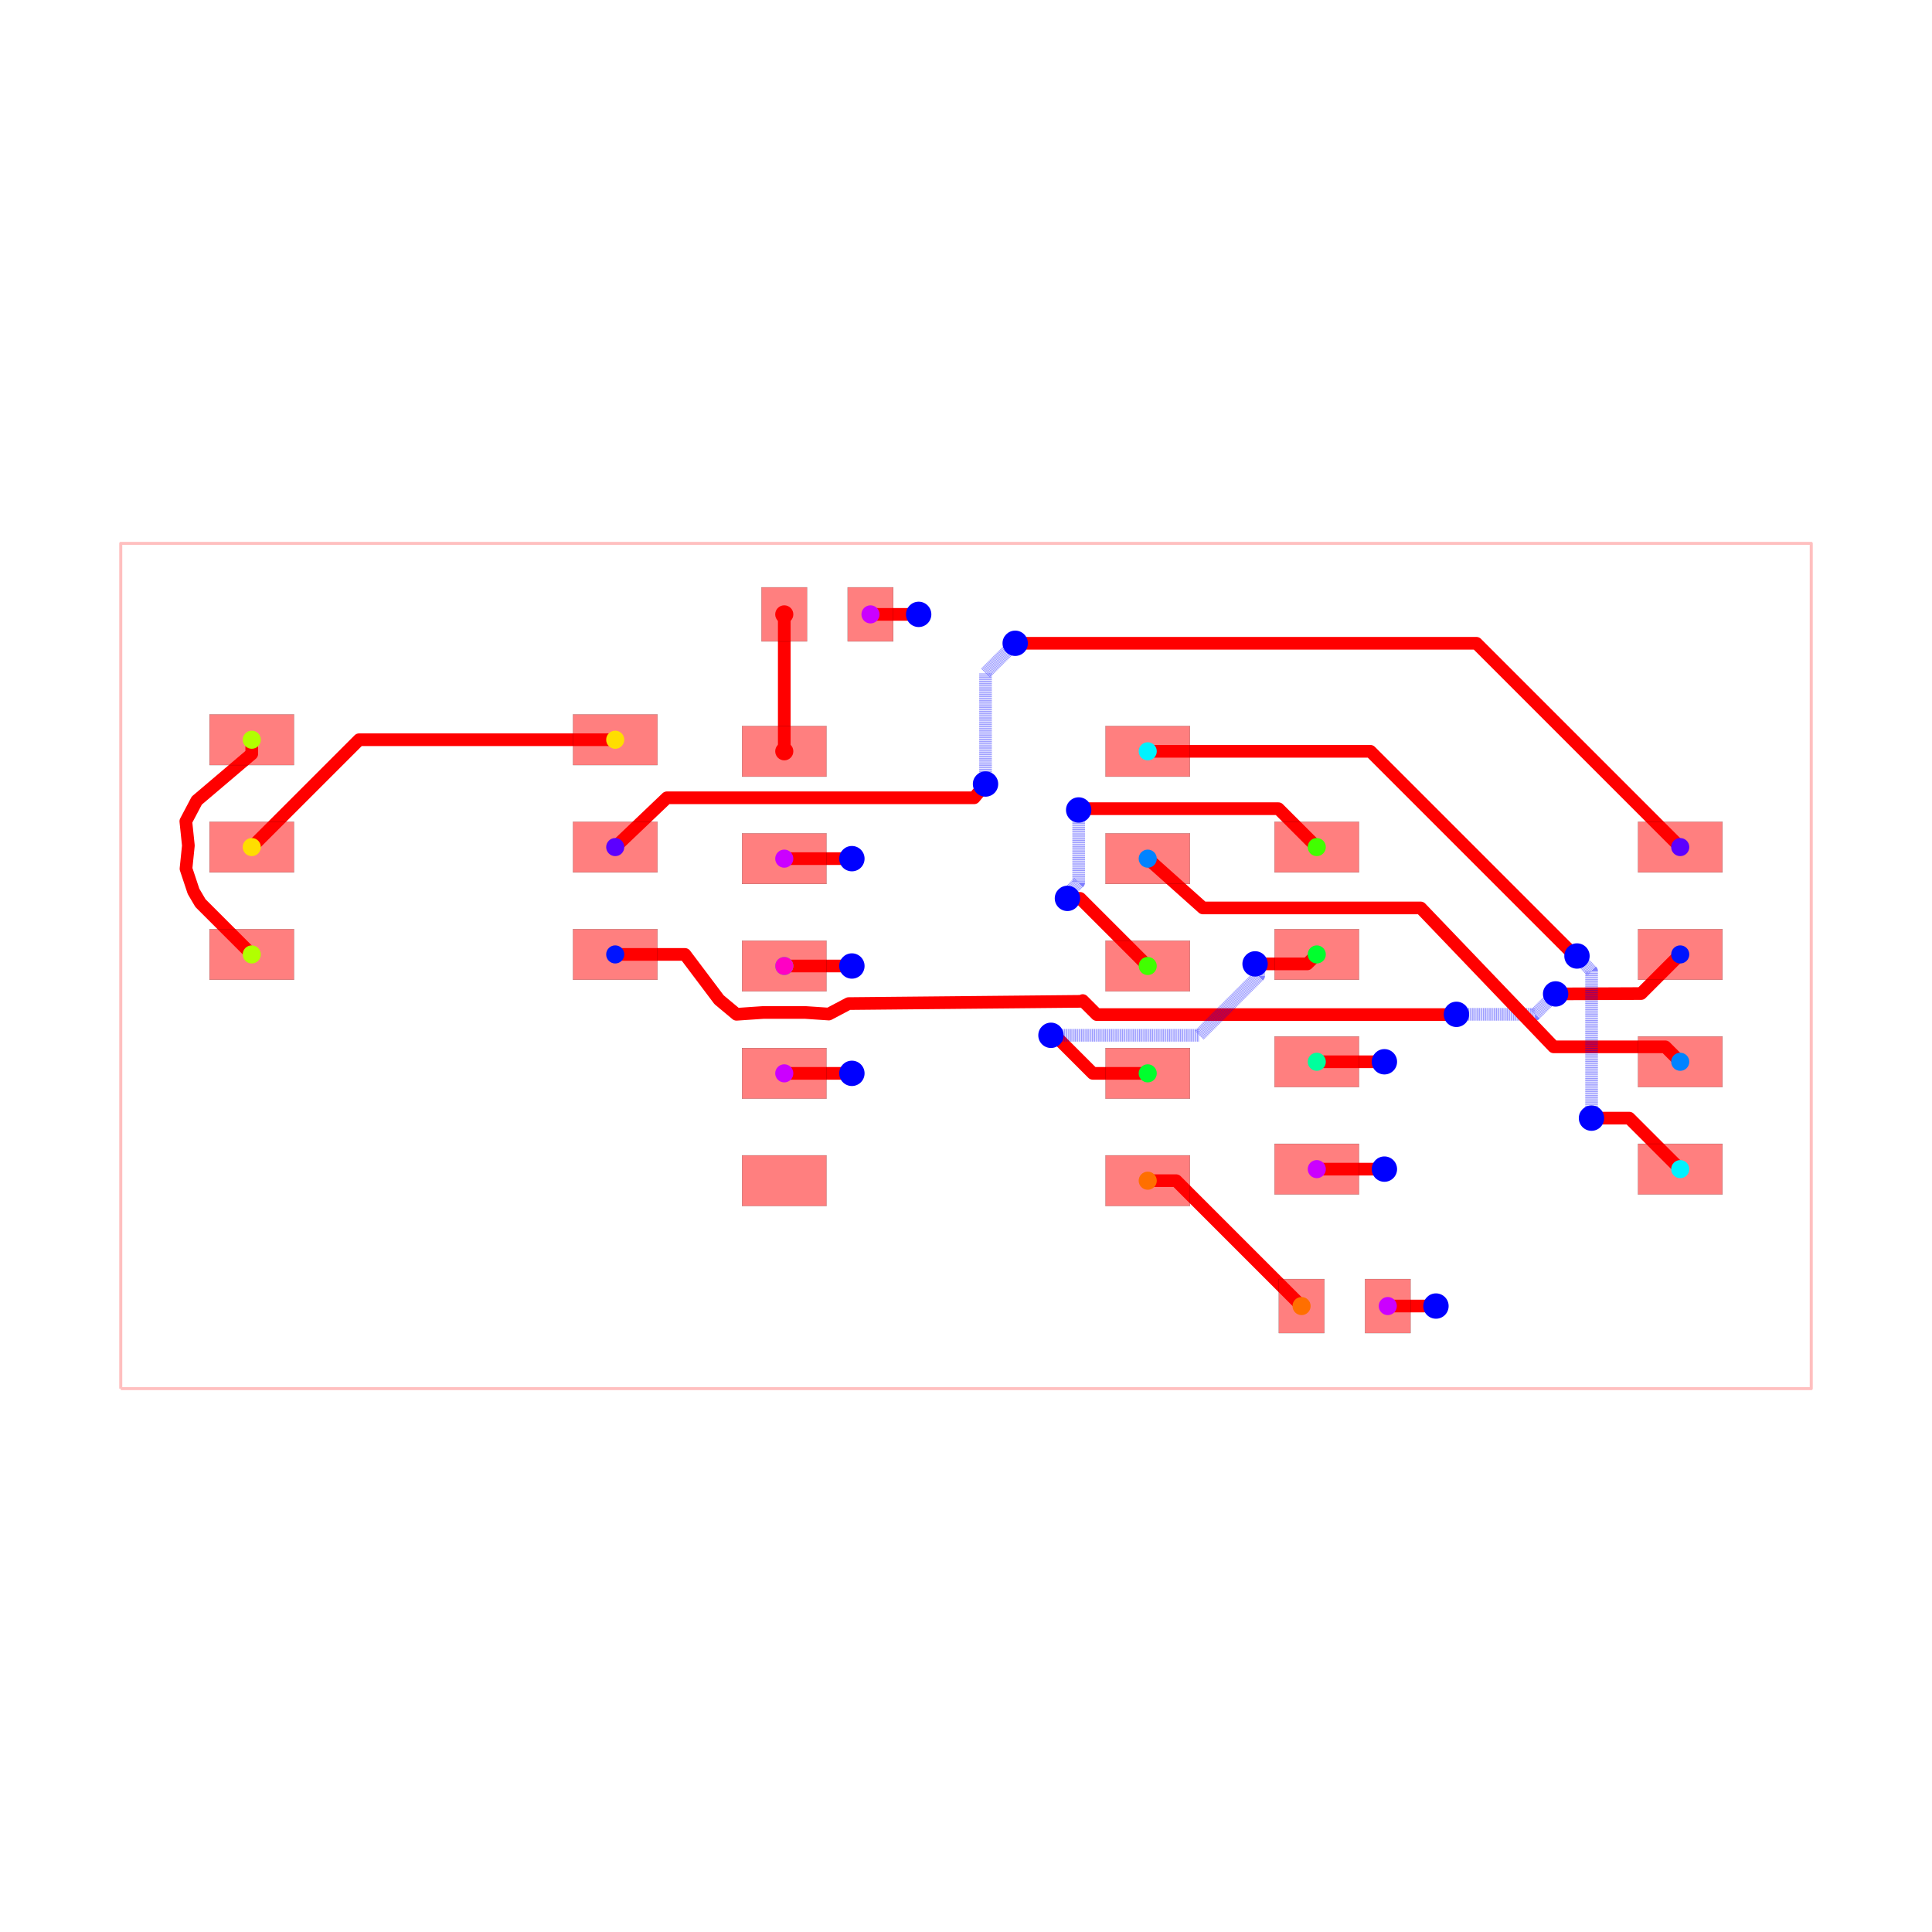
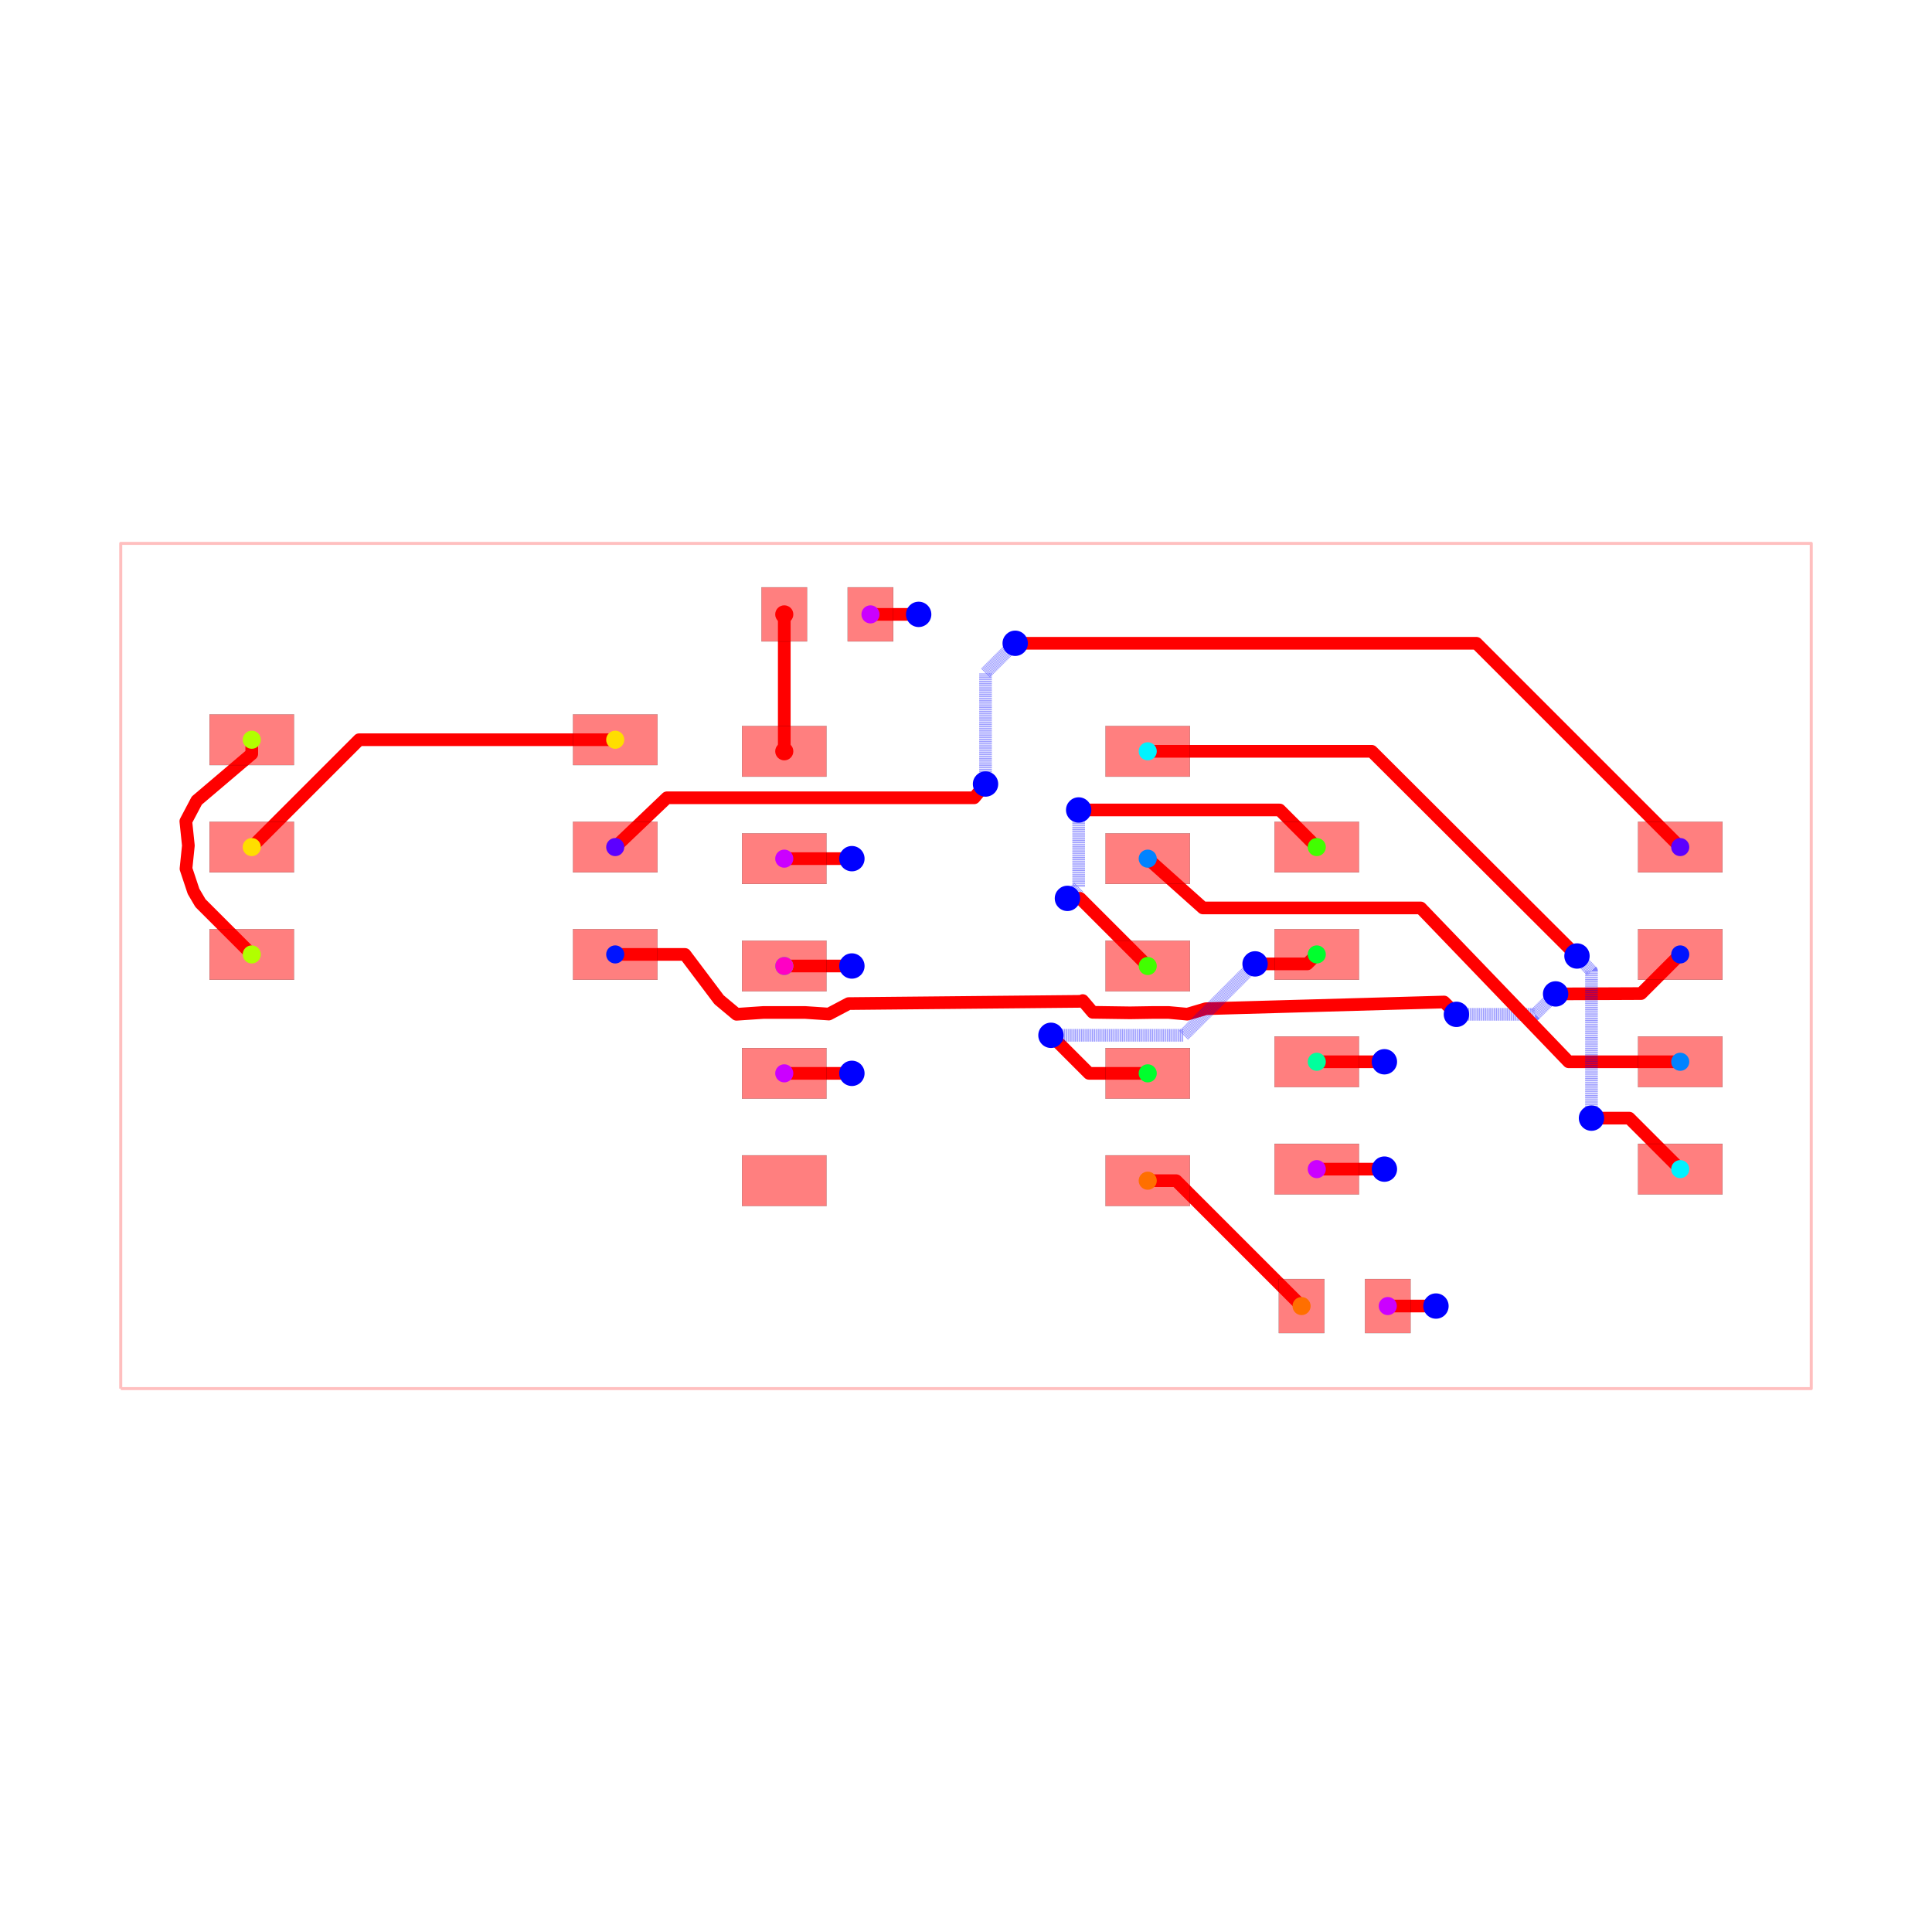
<svg xmlns="http://www.w3.org/2000/svg" width="640" height="640" viewBox="0 0 640 640">
  <rect width="100%" height="100%" fill="white" />
  <g>
    <polyline data-points="-10,-5 10,-5 10,5 -10,5 -10,-5" data-type="line" data-label="" points="40,460 600,460 600,180 40,180 40,460" fill="none" stroke="rgba(255,0,0,0.25)" stroke-linejoin="round" stroke-width="1px" />
  </g>
  <g>
    <polyline data-points="4.99,-4.023107378368993 5.559892621631007,-4.023107378368993 5.56,-4.023 5.56,-4.023107378368993" data-type="line" data-label="" points="459.72,432.647 475.677,432.647 475.68,432.644 475.68,432.647" fill="none" stroke="red" stroke-linejoin="round" stroke-width="4.2" />
  </g>
  <g>
-     <polyline data-points="-0.5600000000000005,4.16 -1.13,4.16" data-type="line" data-label="" points="304.32,203.52 288.36,203.52" fill="none" stroke="red" stroke-linejoin="round" stroke-width="4.2" />
+     <polyline data-points="-0.5600000000000005,4.16 -1.1300000000000006,4.16" data-type="line" data-label="" points="304.32,203.52 288.36,203.52" fill="none" stroke="red" stroke-linejoin="round" stroke-width="4.2" />
  </g>
  <g>
    <polyline data-points="4.15,-2.4031073783689925 4.949892621631008,-2.4031073783689925 4.95,-2.403 4.95,-2.4031073783689925" data-type="line" data-label="" points="436.2,387.287 458.597,387.287 458.6,387.284 458.6,387.287" fill="none" stroke="red" stroke-linejoin="round" stroke-width="4.2" />
  </g>
  <g>
    <polyline data-points="-1.3499999999999999,1.27 -2.15,1.27" data-type="line" data-label="" points="282.2,284.44 259.8,284.44" fill="none" stroke="red" stroke-linejoin="round" stroke-width="4.2" />
  </g>
  <g>
    <polyline data-points="-1.3499999999999999,-1.27 -2.15,-1.27" data-type="line" data-label="" points="282.2,355.56 259.8,355.56" fill="none" stroke="red" stroke-linejoin="round" stroke-width="4.2" />
  </g>
  <g>
-     <polyline data-points="-4.15,1.4068926216310071 -3.5384996849580457,1.990006931869305 0.09639293667296177,1.990006931869305 0.231,2.153" data-type="line" data-label="" points="203.8,280.607 220.922,264.28 322.699,264.28 326.468,259.716" fill="none" stroke="red" stroke-linejoin="round" stroke-width="4.2" />
-   </g>
-   <g>
-     <polyline data-points="0.231,2.153 0.231,3.4669999999999996 0.5378183952637613,3.773818395263761 0.582,3.818" data-type="line" data-label="" points="326.468,259.716 326.468,222.924 335.059,214.333 336.296,213.096" fill="none" stroke="rgba(0,0,255,0.5)" stroke-linejoin="round" stroke-width="4.2" stroke-dasharray="0.2 0.2" />
+     <polyline data-points="-4.15,1.4068926216310071 -3.538354792504652,1.9900069672434393 0.09653782912635545,1.9900069672434393 0.231,2.153" data-type="line" data-label="" points="203.8,280.607 220.926,264.28 322.703,264.28 326.468,259.716" fill="none" stroke="red" stroke-linejoin="round" stroke-width="4.2" />
+   </g>
+   <g>
+     <polyline data-points="0.231,2.153 0.231,3.467 0.582,3.818" data-type="line" data-label="" points="326.468,259.716 326.468,222.924 336.296,213.096" fill="none" stroke="rgba(0,0,255,0.5)" stroke-linejoin="round" stroke-width="4.2" stroke-dasharray="0.2 0.2" />
  </g>
  <g>
    <polyline data-points="0.582,3.818 6.039,3.818 8.45,1.4068926216310078" data-type="line" data-label="" points="336.296,213.096 489.092,213.096 556.6,280.607" fill="none" stroke="red" stroke-linejoin="round" stroke-width="4.2" />
  </g>
  <g>
-     <polyline data-points="-4.15,0.13689262163100713 -3.3248360881662213,0.13689262163100713 -2.921578117475603,-0.39883532605618116 -2.714804982360999,-0.5713840121774971 -2.400072916882255,-0.55 -2.15,-0.55 -1.8999963375482292,-0.55 -1.6231678176652116,-0.5685873948488548 -1.388807849832014,-0.44468693862661135 1.3719930185240383,-0.418 1.3810919906580132,-0.4089010278660251 1.5468789098791125,-0.5746879470871245 5.7674716298219355,-0.5746879470871245 5.799312052912875,-0.5746879470871245 5.802,-0.572" data-type="line" data-label="" points="203.8,316.167 226.905,316.167 238.196,331.167 243.985,335.999 252.798,335.4 259.8,335.4 266.8,335.4 274.551,335.92 281.113,332.451 358.416,331.704 358.671,331.449 363.313,336.091 481.489,336.091 482.381,336.091 482.456,336.016" fill="none" stroke="red" stroke-linejoin="round" stroke-width="4.2" />
-   </g>
-   <g>
-     <polyline data-points="5.802,-0.572 6.731999999999999,-0.572 6.95220036244802,-0.351799637551979 6.97556413618238,-0.3303216938699697" data-type="line" data-label="" points="482.456,336.016 508.496,336.016 514.662,329.85 515.316,329.249" fill="none" stroke="rgba(0,0,255,0.5)" stroke-linejoin="round" stroke-width="4.2" stroke-dasharray="0.2 0.2" />
+     <polyline data-points="-4.15,0.13689262163100713 -3.3248360881662213,0.13689262163100713 -2.921578117475603,-0.39883532605618116 -2.714804982360999,-0.5713840121774971 -2.400072916882255,-0.55 -2.15,-0.55 -1.8999963375482292,-0.55 -1.6231678176652116,-0.5685873948488548 -1.388807849832014,-0.44468693862661135 1.3719930185240383,-0.418 1.3810919906580132,-0.4089010278660251 1.499110891925684,-0.5478657660754487 1.9406958628993274,-0.5541156218967284 2.2,-0.55 2.4,-0.55 2.6178997264098602,-0.5700584251154343 2.837905286746545,-0.5052204137932325 5.656,-0.426 5.802,-0.572" data-type="line" data-label="" points="203.8,316.167 226.905,316.167 238.196,331.167 243.985,335.999 252.798,335.4 259.8,335.4 266.8,335.4 274.551,335.92 281.113,332.451 358.416,331.704 358.671,331.449 361.975,335.34 374.339,335.515 381.6,335.4 387.2,335.4 393.301,335.962 399.461,334.146 478.368,331.928 482.456,336.016" fill="none" stroke="red" stroke-linejoin="round" stroke-width="4.2" />
+   </g>
+   <g>
+     <polyline data-points="5.802,-0.572 6.732,-0.572 6.97556413618238,-0.3303216938699697" data-type="line" data-label="" points="482.456,336.016 508.496,336.016 515.316,329.249" fill="none" stroke="rgba(0,0,255,0.5)" stroke-linejoin="round" stroke-width="4.2" stroke-dasharray="0.2 0.2" />
  </g>
  <g>
    <polyline data-points="6.97556413618238,-0.3303216938699697 7.986999999999999,-0.326 8.45,0.1368926216310078" data-type="line" data-label="" points="515.316,329.249 543.636,329.128 556.6,316.167" fill="none" stroke="red" stroke-linejoin="round" stroke-width="4.2" />
  </g>
  <g>
-     <polyline data-points="2.15,1.27 2.8030685451856625,0.6868584798665384 5.3792304097935455,0.6868584798665384 6.952536367496623,-0.9563745028887397 8.273374502888739,-0.9563745028887397 8.45,-1.1331073783689922" data-type="line" data-label="" points="380.2,284.44 398.486,300.768 470.618,300.768 514.671,346.778 551.654,346.778 556.6,351.727" fill="none" stroke="red" stroke-linejoin="round" stroke-width="4.2" />
-   </g>
-   <g>
-     <polyline data-points="2.15,2.54 4.784068484951931,2.54 7.1637214760666215,0.16034700888530873 7.179652991114692,0.16034700888530873 7.228435863817619,0.1183216938699697" data-type="line" data-label="" points="380.2,248.88 453.954,248.88 520.584,315.51 521.03,315.51 522.396,316.687" fill="none" stroke="red" stroke-linejoin="round" stroke-width="4.2" />
-   </g>
-   <g>
-     <polyline data-points="7.228435863817619,0.1183216938699697 7.401143565345307,-0.061143565345306836 7.401143565345307,-1.5620597795943496 7.401143565345307,-1.7988564346546936 7.4,-1.8" data-type="line" data-label="" points="522.396,316.687 527.232,321.712 527.232,363.738 527.232,370.368 527.2,370.4" fill="none" stroke="rgba(0,0,255,0.5)" stroke-linejoin="round" stroke-width="4.2" stroke-dasharray="0.2 0.2" />
+     <polyline data-points="2.15,1.27 2.8030685451856625,0.6868584798665384 5.379396033570327,0.6868584798665384 7.129327488384664,-1.133 8.45,-1.1331073783689922" data-type="line" data-label="" points="380.2,284.44 398.486,300.768 470.623,300.768 519.621,351.724 556.6,351.727" fill="none" stroke="red" stroke-linejoin="round" stroke-width="4.2" />
+   </g>
+   <g>
+     <polyline data-points="2.15,2.54 4.8,2.54 7.228435863817619,0.1183216938699697" data-type="line" data-label="" points="380.2,248.88 454.4,248.88 522.396,316.687" fill="none" stroke="red" stroke-linejoin="round" stroke-width="4.2" />
+   </g>
+   <g>
+     <polyline data-points="7.228435863817619,0.1183216938699697 7.4,-0.06000000000000037 7.4,-1.8" data-type="line" data-label="" points="522.396,316.687 527.2,321.68 527.2,370.4" fill="none" stroke="rgba(0,0,255,0.5)" stroke-linejoin="round" stroke-width="4.2" stroke-dasharray="0.2 0.2" />
  </g>
  <g>
    <polyline data-points="7.4,-1.8 7.846892621631007,-1.8 8.45,-2.4031073783689925" data-type="line" data-label="" points="527.2,370.4 539.713,370.4 556.6,387.287" fill="none" stroke="red" stroke-linejoin="round" stroke-width="4.2" />
  </g>
  <g>
    <polyline data-points="4.15,-1.1331073783689922 4.949892621631008,-1.1331073783689922 4.95,-1.133 4.95,-1.1331073783689922" data-type="line" data-label="" points="436.2,351.727 458.597,351.727 458.6,351.724 458.6,351.727" fill="none" stroke="red" stroke-linejoin="round" stroke-width="4.2" />
  </g>
  <g>
    <polyline data-points="-1.3499999999999999,0 -2.15,0" data-type="line" data-label="" points="282.2,320 259.8,320" fill="none" stroke="red" stroke-linejoin="round" stroke-width="4.2" />
  </g>
  <g>
-     <polyline data-points="2.15,-1.27 1.5002087354770515,-1.27 1.0758542768411066,-0.8456455413640551 1.030818976024315,-0.8456455413640551 1.0051724346602597,-0.8199989999999999" data-type="line" data-label="" points="380.2,355.56 362.006,355.56 350.124,343.678 348.863,343.678 348.145,342.96" fill="none" stroke="red" stroke-linejoin="round" stroke-width="4.2" />
-   </g>
-   <g>
-     <polyline data-points="1.0051724346602597,-0.8199989999999999 2.757831873851466,-0.8199989999999999 3.4622944117355146,-0.11553646211595137 3.4622944117355146,-0.017294411735514624 3.42,0.025" data-type="line" data-label="" points="348.145,342.96 397.219,342.96 416.944,323.235 416.944,320.484 415.76,319.3" fill="none" stroke="rgba(0,0,255,0.5)" stroke-linejoin="round" stroke-width="4.2" stroke-dasharray="0.2 0.2" />
+     <polyline data-points="2.15,-1.27 1.4551734346602598,-1.27 1.0051724346602597,-0.8199989999999999" data-type="line" data-label="" points="380.2,355.56 360.745,355.56 348.145,342.96" fill="none" stroke="red" stroke-linejoin="round" stroke-width="4.2" />
+   </g>
+   <g>
+     <polyline data-points="1.0051724346602597,-0.8199989999999999 2.575001,-0.8199989999999999 3.42,0.025" data-type="line" data-label="" points="348.145,342.96 392.1,342.96 415.76,319.3" fill="none" stroke="rgba(0,0,255,0.5)" stroke-linejoin="round" stroke-width="4.2" stroke-dasharray="0.2 0.2" />
  </g>
  <g>
    <polyline data-points="3.42,0.025 4.038,0.025 4.15,0.1368926216310078" data-type="line" data-label="" points="415.76,319.3 433.064,319.3 436.2,316.167" fill="none" stroke="red" stroke-linejoin="round" stroke-width="4.2" />
  </g>
  <g>
-     <polyline data-points="4.15,1.4068926216310078 3.6957314994744968,1.8611611221565112 1.348161122156511,1.8611611221565112 1.333,1.846" data-type="line" data-label="" points="436.2,280.607 423.48,267.887 357.749,267.887 357.324,268.312" fill="none" stroke="red" stroke-linejoin="round" stroke-width="4.2" />
-   </g>
-   <g>
-     <polyline data-points="1.333,1.846 1.333,0.9886765360533046 1.233046378615561,0.8887229146688657 1.233046378615561,0.8330463786155611 1.2,0.8" data-type="line" data-label="" points="357.324,268.312 357.324,292.317 354.525,295.116 354.525,296.675 353.6,297.6" fill="none" stroke="rgba(0,0,255,0.5)" stroke-linejoin="round" stroke-width="4.2" stroke-dasharray="0.2 0.2" />
+     <polyline data-points="4.15,1.4068926216310078 3.7108926216310083,1.846 1.333,1.846" data-type="line" data-label="" points="436.2,280.607 423.905,268.312 357.324,268.312" fill="none" stroke="red" stroke-linejoin="round" stroke-width="4.2" />
+   </g>
+   <g>
+     <polyline data-points="1.333,1.846 1.333,0.933 1.2,0.8" data-type="line" data-label="" points="357.324,268.312 357.324,293.876 353.6,297.6" fill="none" stroke="rgba(0,0,255,0.5)" stroke-linejoin="round" stroke-width="4.2" stroke-dasharray="0.2 0.2" />
  </g>
  <g>
    <polyline data-points="1.2,0.8 1.3499999999999999,0.8 2.15,0" data-type="line" data-label="" points="353.6,297.6 357.8,297.6 380.2,320" fill="none" stroke="red" stroke-linejoin="round" stroke-width="4.2" />
  </g>
  <g>
-     <polyline data-points="-8.450000000000001,2.676892621631007 -8.450000000000001,2.5094456778137744 -9.100550138357281,1.9570689776550052 -9.229991632590693,1.711705841452752 -9.200000000000001,1.425 -9.22815756560127,1.151252529159132 -9.139082431448406,0.8833757457881679 -9.057,0.7438926216310064 -8.450000000000001,0.13689262163100713" data-type="line" data-label="" points="83.4,245.047 83.4,249.736 65.185,265.202 61.56,272.072 62.4,280.1 61.612,287.765 64.106,295.265 66.404,299.171 83.4,316.167" fill="none" stroke="red" stroke-linejoin="round" stroke-width="4.2" />
+     <polyline data-points="-8.450000000000001,2.676892621631007 -8.450000000000001,2.5094456778137744 -9.100550138357281,1.9570689776550052 -9.229991632590693,1.711705841452752 -9.200000000000001,1.425 -9.22815756560127,1.1512525291591322 -9.139082431448406,0.8833757457881676 -9.057,0.7438926216310064 -8.450000000000001,0.13689262163100713" data-type="line" data-label="" points="83.4,245.047 83.4,249.736 65.185,265.202 61.56,272.072 62.4,280.1 61.612,287.765 64.106,295.265 66.404,299.171 83.4,316.167" fill="none" stroke="red" stroke-linejoin="round" stroke-width="4.2" />
  </g>
  <g>
    <polyline data-points="-4.15,2.676892621631007 -7.180107378368993,2.676892621631007 -8.450000000000001,1.4068926216310071" data-type="line" data-label="" points="203.8,245.047 118.957,245.047 83.4,280.607" fill="none" stroke="red" stroke-linejoin="round" stroke-width="4.2" />
  </g>
  <g>
    <polyline data-points="2.15,-2.54 2.486892621631008,-2.54 3.9700000000000006,-4.023107378368993" data-type="line" data-label="" points="380.2,391.12 389.633,391.12 431.16,432.647" fill="none" stroke="red" stroke-linejoin="round" stroke-width="4.2" />
  </g>
  <g>
    <polyline data-points="-2.1500000000000004,4.16 -2.1500000000000004,2.5400000000000005" data-type="line" data-label="" points="259.8,203.52 259.8,248.88" fill="none" stroke="red" stroke-linejoin="round" stroke-width="4.2" />
  </g>
  <g>
    <rect data-type="rect" data-label="top source_trace_3" data-x="-2.15" data-y="2.54" x="245.8" y="240.48" width="28" height="16.8" fill="rgba(255,0,0,0.5)" stroke="black" stroke-width="0.036" />
  </g>
  <g>
    <rect data-type="rect" data-label="top source_net_0" data-x="-2.15" data-y="1.27" x="245.8" y="276.04" width="28" height="16.8" fill="rgba(255,0,0,0.5)" stroke="black" stroke-width="0.036" />
  </g>
  <g>
    <rect data-type="rect" data-label="top source_trace_11, source_net_1" data-x="-2.15" data-y="0" x="245.8" y="311.6" width="28" height="16.8" fill="rgba(255,0,0,0.5)" stroke="black" stroke-width="0.036" />
  </g>
  <g>
    <rect data-type="rect" data-label="top source_net_0" data-x="-2.15" data-y="-1.27" x="245.8" y="347.16" width="28" height="16.8" fill="rgba(255,0,0,0.5)" stroke="black" stroke-width="0.036" />
  </g>
  <g>
    <rect data-type="rect" data-label="top" data-x="-2.15" data-y="-2.54" x="245.8" y="382.72" width="28" height="16.8" fill="rgba(255,0,0,0.5)" stroke="black" stroke-width="0.036" />
  </g>
  <g>
    <rect data-type="rect" data-label="top source_trace_5" data-x="2.15" data-y="-2.54" x="366.2" y="382.72" width="28" height="16.8" fill="rgba(255,0,0,0.5)" stroke="black" stroke-width="0.036" />
  </g>
  <g>
    <rect data-type="rect" data-label="top source_trace_10" data-x="2.15" data-y="-1.27" x="366.2" y="347.16" width="28" height="16.8" fill="rgba(255,0,0,0.5)" stroke="black" stroke-width="0.036" />
  </g>
  <g>
    <rect data-type="rect" data-label="top source_trace_9" data-x="2.15" data-y="0" x="366.2" y="311.6" width="28" height="16.8" fill="rgba(255,0,0,0.5)" stroke="black" stroke-width="0.036" />
  </g>
  <g>
    <rect data-type="rect" data-label="top source_trace_14" data-x="2.15" data-y="1.27" x="366.2" y="276.04" width="28" height="16.8" fill="rgba(255,0,0,0.5)" stroke="black" stroke-width="0.036" />
  </g>
  <g>
    <rect data-type="rect" data-label="top source_trace_13" data-x="2.15" data-y="2.54" x="366.2" y="240.48" width="28" height="16.8" fill="rgba(255,0,0,0.5)" stroke="black" stroke-width="0.036" />
  </g>
  <g>
    <rect data-type="rect" data-label="top source_trace_3" data-x="-2.1500000000000004" data-y="4.16" x="252.24" y="194.56" width="15.12" height="17.92" fill="rgba(255,0,0,0.5)" stroke="black" stroke-width="0.036" />
  </g>
  <g>
    <rect data-type="rect" data-label="top source_net_0" data-x="-1.1300000000000006" data-y="4.16" x="280.8" y="194.56" width="15.12" height="17.92" fill="rgba(255,0,0,0.5)" stroke="black" stroke-width="0.036" />
  </g>
  <g>
    <rect data-type="rect" data-label="top source_trace_5" data-x="3.9700000000000006" data-y="-4.023107378368993" x="423.6" y="423.687" width="15.12" height="17.92" fill="rgba(255,0,0,0.5)" stroke="black" stroke-width="0.036" />
  </g>
  <g>
    <rect data-type="rect" data-label="top source_net_0" data-x="4.99" data-y="-4.023107378368993" x="452.16" y="423.687" width="15.12" height="17.92" fill="rgba(255,0,0,0.5)" stroke="black" stroke-width="0.036" />
  </g>
  <g>
    <rect data-type="rect" data-label="top source_trace_8" data-x="-8.450000000000001" data-y="2.676892621631007" x="69.4" y="236.647" width="28" height="16.8" fill="rgba(255,0,0,0.5)" stroke="black" stroke-width="0.036" />
  </g>
  <g>
    <rect data-type="rect" data-label="top source_trace_7" data-x="-8.450000000000001" data-y="1.4068926216310071" x="69.4" y="272.207" width="28" height="16.8" fill="rgba(255,0,0,0.5)" stroke="black" stroke-width="0.036" />
  </g>
  <g>
    <rect data-type="rect" data-label="top source_trace_8" data-x="-8.450000000000001" data-y="0.13689262163100713" x="69.4" y="307.767" width="28" height="16.8" fill="rgba(255,0,0,0.5)" stroke="black" stroke-width="0.036" />
  </g>
  <g>
    <rect data-type="rect" data-label="top source_trace_15" data-x="-4.15" data-y="0.13689262163100713" x="189.8" y="307.767" width="28" height="16.8" fill="rgba(255,0,0,0.5)" stroke="black" stroke-width="0.036" />
  </g>
  <g>
    <rect data-type="rect" data-label="top source_trace_16" data-x="-4.15" data-y="1.4068926216310071" x="189.8" y="272.207" width="28" height="16.8" fill="rgba(255,0,0,0.5)" stroke="black" stroke-width="0.036" />
  </g>
  <g>
    <rect data-type="rect" data-label="top source_trace_7" data-x="-4.15" data-y="2.676892621631007" x="189.8" y="236.647" width="28" height="16.8" fill="rgba(255,0,0,0.5)" stroke="black" stroke-width="0.036" />
  </g>
  <g>
    <rect data-type="rect" data-label="top source_trace_9" data-x="4.15" data-y="1.4068926216310078" x="422.2" y="272.207" width="28" height="16.8" fill="rgba(255,0,0,0.5)" stroke="black" stroke-width="0.036" />
  </g>
  <g>
    <rect data-type="rect" data-label="top source_trace_10" data-x="4.15" data-y="0.1368926216310078" x="422.2" y="307.767" width="28" height="16.8" fill="rgba(255,0,0,0.5)" stroke="black" stroke-width="0.036" />
  </g>
  <g>
    <rect data-type="rect" data-label="top source_trace_11, source_net_1" data-x="4.15" data-y="-1.1331073783689922" x="422.2" y="343.327" width="28" height="16.8" fill="rgba(255,0,0,0.5)" stroke="black" stroke-width="0.036" />
  </g>
  <g>
    <rect data-type="rect" data-label="top source_net_0" data-x="4.15" data-y="-2.4031073783689925" x="422.2" y="378.887" width="28" height="16.8" fill="rgba(255,0,0,0.5)" stroke="black" stroke-width="0.036" />
  </g>
  <g>
    <rect data-type="rect" data-label="top source_trace_13" data-x="8.45" data-y="-2.4031073783689925" x="542.6" y="378.887" width="28" height="16.8" fill="rgba(255,0,0,0.5)" stroke="black" stroke-width="0.036" />
  </g>
  <g>
    <rect data-type="rect" data-label="top source_trace_14" data-x="8.45" data-y="-1.1331073783689922" x="542.6" y="343.327" width="28" height="16.8" fill="rgba(255,0,0,0.5)" stroke="black" stroke-width="0.036" />
  </g>
  <g>
    <rect data-type="rect" data-label="top source_trace_15" data-x="8.45" data-y="0.1368926216310078" x="542.6" y="307.767" width="28" height="16.8" fill="rgba(255,0,0,0.5)" stroke="black" stroke-width="0.036" />
  </g>
  <g>
    <rect data-type="rect" data-label="top source_trace_16" data-x="8.45" data-y="1.4068926216310078" x="542.6" y="272.207" width="28" height="16.8" fill="rgba(255,0,0,0.5)" stroke="black" stroke-width="0.036" />
  </g>
  <circle data-type="circle" data-label="" data-x="5.56" data-y="-4.023107378368993" cx="475.68" cy="432.647" r="4.2" fill="blue" stroke="none" stroke-width="0.036" />
  <circle data-type="circle" data-label="" data-x="-0.5600000000000005" data-y="4.16" cx="304.32" cy="203.52" r="4.2" fill="blue" stroke="none" stroke-width="0.036" />
  <circle data-type="circle" data-label="" data-x="4.95" data-y="-2.4031073783689925" cx="458.6" cy="387.287" r="4.2" fill="blue" stroke="none" stroke-width="0.036" />
  <circle data-type="circle" data-label="" data-x="-1.3499999999999999" data-y="1.27" cx="282.2" cy="284.44" r="4.2" fill="blue" stroke="none" stroke-width="0.036" />
  <circle data-type="circle" data-label="" data-x="-1.3499999999999999" data-y="-1.27" cx="282.2" cy="355.56" r="4.2" fill="blue" stroke="none" stroke-width="0.036" />
  <circle data-type="circle" data-label="" data-x="0.231" data-y="2.153" cx="326.468" cy="259.716" r="4.2" fill="blue" stroke="none" stroke-width="0.036" />
  <circle data-type="circle" data-label="" data-x="0.582" data-y="3.818" cx="336.296" cy="213.096" r="4.2" fill="blue" stroke="none" stroke-width="0.036" />
  <circle data-type="circle" data-label="" data-x="5.802" data-y="-0.572" cx="482.456" cy="336.016" r="4.2" fill="blue" stroke="none" stroke-width="0.036" />
  <circle data-type="circle" data-label="" data-x="6.97556413618238" data-y="-0.3303216938699697" cx="515.316" cy="329.249" r="4.2" fill="blue" stroke="none" stroke-width="0.036" />
  <circle data-type="circle" data-label="" data-x="7.228435863817619" data-y="0.1183216938699697" cx="522.396" cy="316.687" r="4.2" fill="blue" stroke="none" stroke-width="0.036" />
  <circle data-type="circle" data-label="" data-x="7.4" data-y="-1.8" cx="527.2" cy="370.4" r="4.2" fill="blue" stroke="none" stroke-width="0.036" />
  <circle data-type="circle" data-label="" data-x="4.95" data-y="-1.1331073783689922" cx="458.6" cy="351.727" r="4.2" fill="blue" stroke="none" stroke-width="0.036" />
  <circle data-type="circle" data-label="" data-x="-1.3499999999999999" data-y="0" cx="282.2" cy="320" r="4.2" fill="blue" stroke="none" stroke-width="0.036" />
  <circle data-type="circle" data-label="" data-x="1.0051724346602597" data-y="-0.8199989999999999" cx="348.145" cy="342.96" r="4.2" fill="blue" stroke="none" stroke-width="0.036" />
  <circle data-type="circle" data-label="" data-x="3.42" data-y="0.025" cx="415.76" cy="319.3" r="4.2" fill="blue" stroke="none" stroke-width="0.036" />
  <circle data-type="circle" data-label="" data-x="1.333" data-y="1.846" cx="357.324" cy="268.312" r="4.2" fill="blue" stroke="none" stroke-width="0.036" />
  <circle data-type="circle" data-label="" data-x="1.2" data-y="0.8" cx="353.6" cy="297.6" r="4.2" fill="blue" stroke="none" stroke-width="0.036" />
  <g>
    <circle data-type="point" data-label="source_trace_3 source_trace_3 top" data-x="-2.1500000000000004" data-y="4.16" cx="259.8" cy="203.52" r="3" fill="hsl(0, 100%, 50%)" />
  </g>
  <g>
    <circle data-type="point" data-label="source_trace_3 source_trace_3 top" data-x="-2.15" data-y="2.54" cx="259.8" cy="248.88" r="3" fill="hsl(0, 100%, 50%)" />
  </g>
  <g>
    <circle data-type="point" data-label="source_trace_5 source_trace_5 top" data-x="3.9700000000000006" data-y="-4.023107378368993" cx="431.16" cy="432.647" r="3" fill="hsl(26.154, 100%, 50%)" />
  </g>
  <g>
    <circle data-type="point" data-label="source_trace_5 source_trace_5 top" data-x="2.15" data-y="-2.54" cx="380.2" cy="391.12" r="3" fill="hsl(26.154, 100%, 50%)" />
  </g>
  <g>
    <circle data-type="point" data-label="source_trace_7 source_trace_7 top" data-x="-8.450000000000001" data-y="1.4068926216310071" cx="83.4" cy="280.607" r="3" fill="hsl(52.308, 100%, 50%)" />
  </g>
  <g>
    <circle data-type="point" data-label="source_trace_7 source_trace_7 top" data-x="-4.15" data-y="2.676892621631007" cx="203.8" cy="245.047" r="3" fill="hsl(52.308, 100%, 50%)" />
  </g>
  <g>
    <circle data-type="point" data-label="source_trace_8 source_trace_8 top" data-x="-8.450000000000001" data-y="0.13689262163100713" cx="83.4" cy="316.167" r="3" fill="hsl(78.462, 100%, 50%)" />
  </g>
  <g>
    <circle data-type="point" data-label="source_trace_8 source_trace_8 top" data-x="-8.450000000000001" data-y="2.676892621631007" cx="83.4" cy="245.047" r="3" fill="hsl(78.462, 100%, 50%)" />
  </g>
  <g>
    <circle data-type="point" data-label="source_trace_9 source_trace_9 top" data-x="4.15" data-y="1.4068926216310078" cx="436.2" cy="280.607" r="3" fill="hsl(104.615, 100%, 50%)" />
  </g>
  <g>
    <circle data-type="point" data-label="source_trace_9 source_trace_9 top" data-x="2.15" data-y="0" cx="380.2" cy="320" r="3" fill="hsl(104.615, 100%, 50%)" />
  </g>
  <g>
    <circle data-type="point" data-label="source_trace_10 source_trace_10 top" data-x="4.15" data-y="0.1368926216310078" cx="436.2" cy="316.167" r="3" fill="hsl(130.769, 100%, 50%)" />
  </g>
  <g>
    <circle data-type="point" data-label="source_trace_10 source_trace_10 top" data-x="2.15" data-y="-1.27" cx="380.2" cy="355.56" r="3" fill="hsl(130.769, 100%, 50%)" />
  </g>
  <g>
    <circle data-type="point" data-label="source_trace_11 source_trace_11 top" data-x="4.15" data-y="-1.1331073783689922" cx="436.2" cy="351.727" r="3" fill="hsl(156.923, 100%, 50%)" />
  </g>
  <g>
    <circle data-type="point" data-label="source_trace_11 source_trace_11 top" data-x="-2.15" data-y="0" cx="259.8" cy="320" r="3" fill="hsl(156.923, 100%, 50%)" />
  </g>
  <g>
    <circle data-type="point" data-label="source_trace_13 source_trace_13 top" data-x="8.45" data-y="-2.4031073783689925" cx="556.6" cy="387.287" r="3" fill="hsl(183.077, 100%, 50%)" />
  </g>
  <g>
    <circle data-type="point" data-label="source_trace_13 source_trace_13 top" data-x="2.15" data-y="2.54" cx="380.2" cy="248.88" r="3" fill="hsl(183.077, 100%, 50%)" />
  </g>
  <g>
    <circle data-type="point" data-label="source_trace_14 source_trace_14 top" data-x="8.45" data-y="-1.1331073783689922" cx="556.6" cy="351.727" r="3" fill="hsl(209.231, 100%, 50%)" />
  </g>
  <g>
    <circle data-type="point" data-label="source_trace_14 source_trace_14 top" data-x="2.15" data-y="1.27" cx="380.2" cy="284.44" r="3" fill="hsl(209.231, 100%, 50%)" />
  </g>
  <g>
    <circle data-type="point" data-label="source_trace_15 source_trace_15 top" data-x="8.45" data-y="0.1368926216310078" cx="556.6" cy="316.167" r="3" fill="hsl(235.385, 100%, 50%)" />
  </g>
  <g>
    <circle data-type="point" data-label="source_trace_15 source_trace_15 top" data-x="-4.15" data-y="0.13689262163100713" cx="203.8" cy="316.167" r="3" fill="hsl(235.385, 100%, 50%)" />
  </g>
  <g>
    <circle data-type="point" data-label="source_trace_16 source_trace_16 top" data-x="8.45" data-y="1.4068926216310078" cx="556.6" cy="280.607" r="3" fill="hsl(261.538, 100%, 50%)" />
  </g>
  <g>
    <circle data-type="point" data-label="source_trace_16 source_trace_16 top" data-x="-4.15" data-y="1.4068926216310071" cx="203.8" cy="280.607" r="3" fill="hsl(261.538, 100%, 50%)" />
  </g>
  <g>
    <circle data-type="point" data-label="source_net_0 source_net_0 top" data-x="-2.15" data-y="1.27" cx="259.8" cy="284.44" r="3" fill="hsl(287.692, 100%, 50%)" />
  </g>
  <g>
    <circle data-type="point" data-label="source_net_0 source_net_0 top" data-x="-2.15" data-y="-1.27" cx="259.8" cy="355.56" r="3" fill="hsl(287.692, 100%, 50%)" />
  </g>
  <g>
    <circle data-type="point" data-label="source_net_0 source_net_0 top" data-x="-1.1300000000000006" data-y="4.16" cx="288.36" cy="203.52" r="3" fill="hsl(287.692, 100%, 50%)" />
  </g>
  <g>
    <circle data-type="point" data-label="source_net_0 source_net_0 top" data-x="4.99" data-y="-4.023107378368993" cx="459.72" cy="432.647" r="3" fill="hsl(287.692, 100%, 50%)" />
  </g>
  <g>
    <circle data-type="point" data-label="source_net_0 source_net_0 top" data-x="4.15" data-y="-2.4031073783689925" cx="436.2" cy="387.287" r="3" fill="hsl(287.692, 100%, 50%)" />
  </g>
  <g>
    <circle data-type="point" data-label="source_net_1 source_net_1 top" data-x="-2.15" data-y="0" cx="259.8" cy="320" r="3" fill="hsl(313.846, 100%, 50%)" />
  </g>
  <g id="crosshair" style="display: none">
    <line id="crosshair-h" y1="0" y2="640" stroke="#666" stroke-width="0.5" />
    <line id="crosshair-v" x1="0" x2="640" stroke="#666" stroke-width="0.5" />
    <text id="coordinates" font-family="monospace" font-size="12" fill="#666" />
  </g>
</svg>
